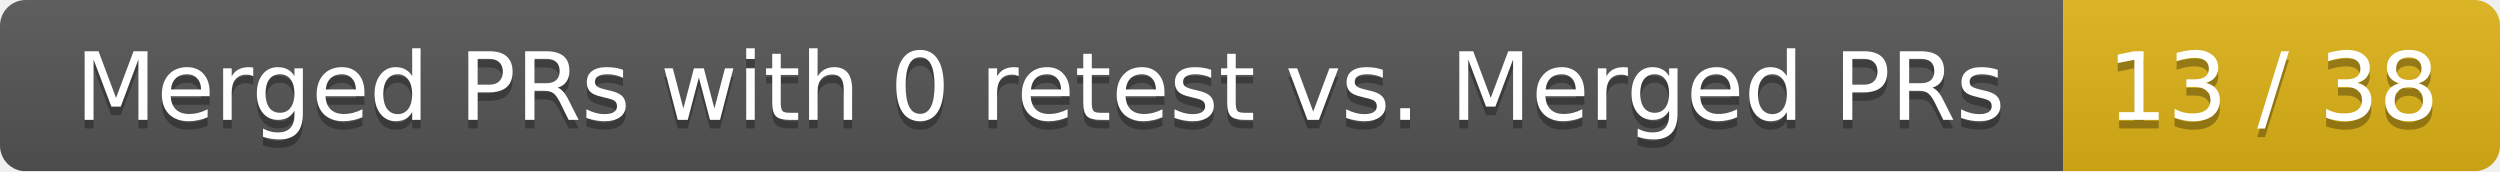
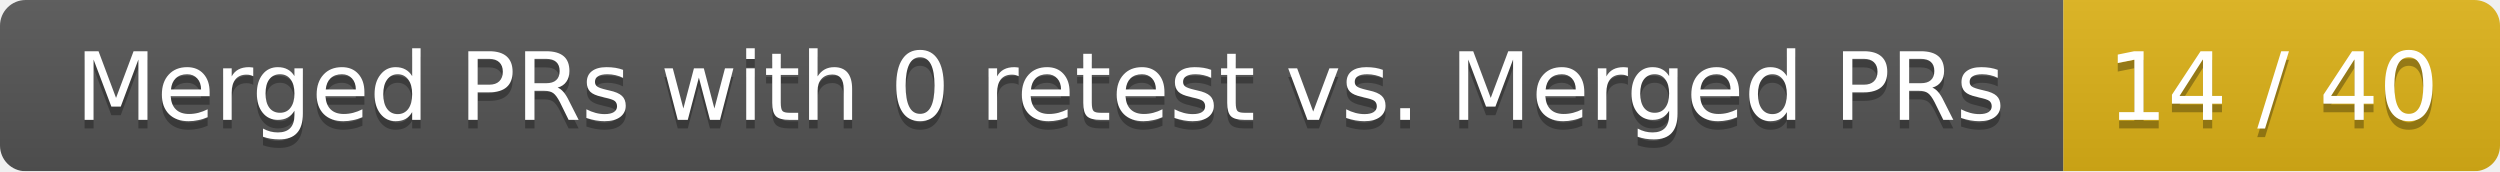
<svg xmlns="http://www.w3.org/2000/svg" width="292" height="20">
  <linearGradient id="smooth" x2="0" y2="100%">
    <stop offset="0" stop-color="#bbb" stop-opacity=".1" />
    <stop offset="1" stop-opacity=".1" />
  </linearGradient>
  <mask id="round">
    <rect width="292" height="20" rx="3" fill="#fff" />
  </mask>
  <g mask="url(#round)">
    <rect width="241" height="20" fill="#555" />
    <rect x="241" width="51" height="20" fill="#dfb317" />
    <rect width="292" height="20" fill="url(#smooth)" />
  </g>
  <g fill="#fff" text-anchor="middle" font-family="DejaVu Sans,Verdana,Geneva,sans-serif" font-size="11">
    <text x="121.5" y="15" fill="#010101" fill-opacity=".3">Merged PRs with 0 retest vs. Merged PRs</text>
    <text x="121.5" y="14">Merged PRs with 0 retest vs. Merged PRs</text>
-     <text x="265.5" y="15" fill="#010101" fill-opacity=".3">13 / 38</text>
-     <text x="265.5" y="14">13 / 38</text>
+     <text x="265.5" y="15" fill="#010101" fill-opacity=".3">14 / 40</text>
+     <text x="265.5" y="14">14 / 40</text>
  </g>
</svg>
